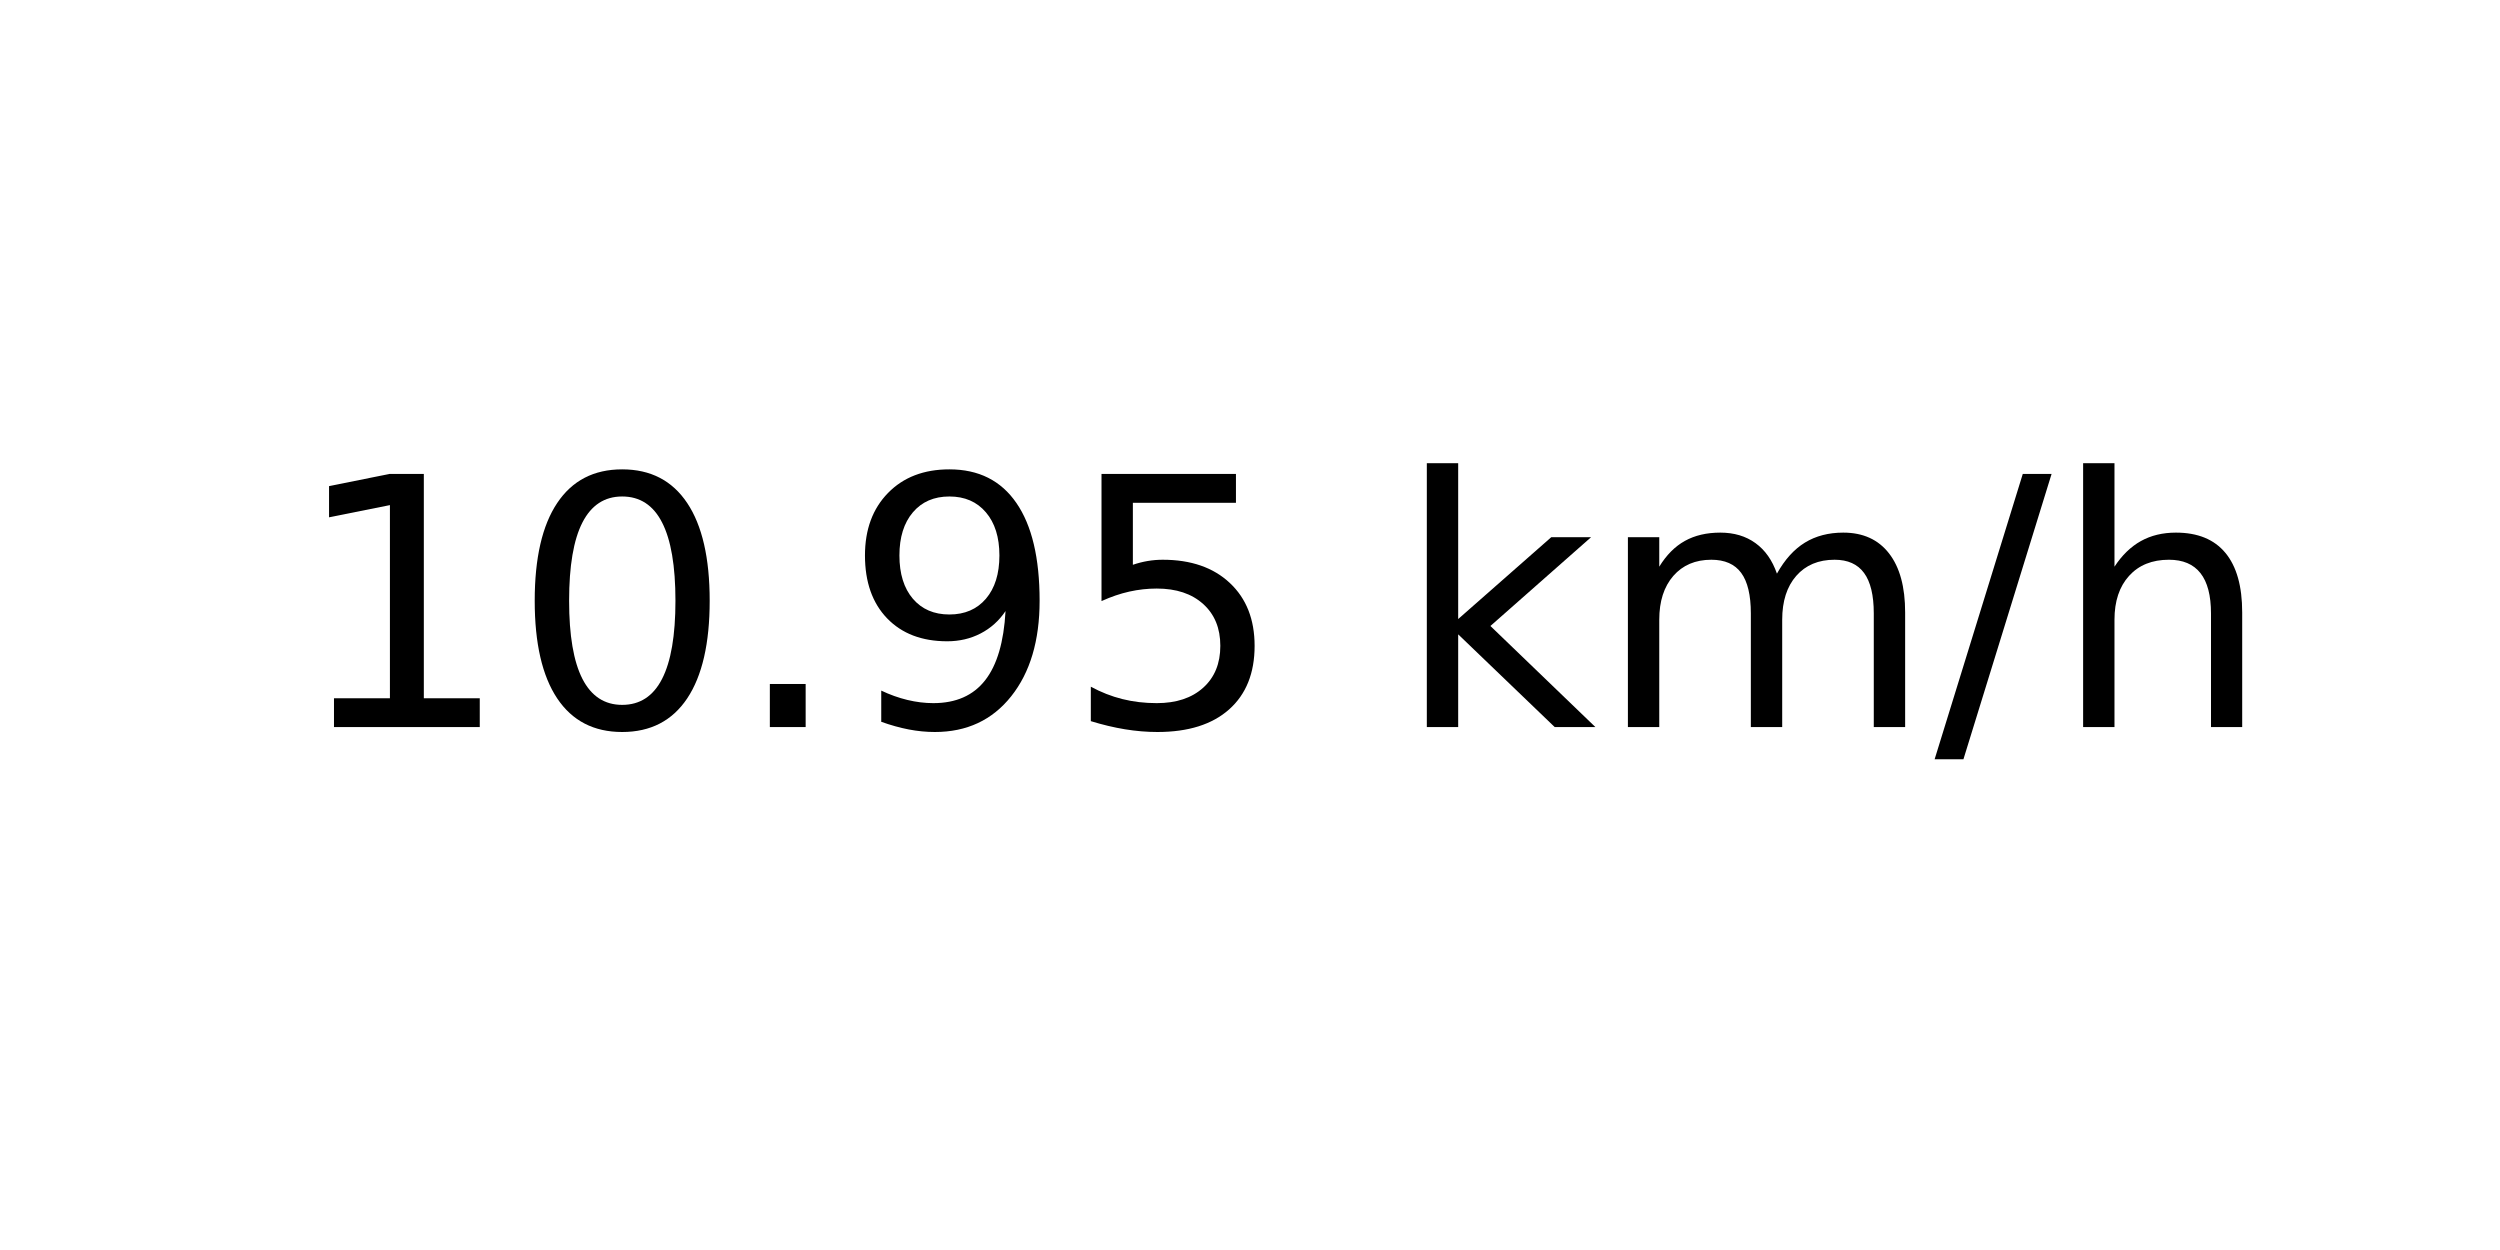
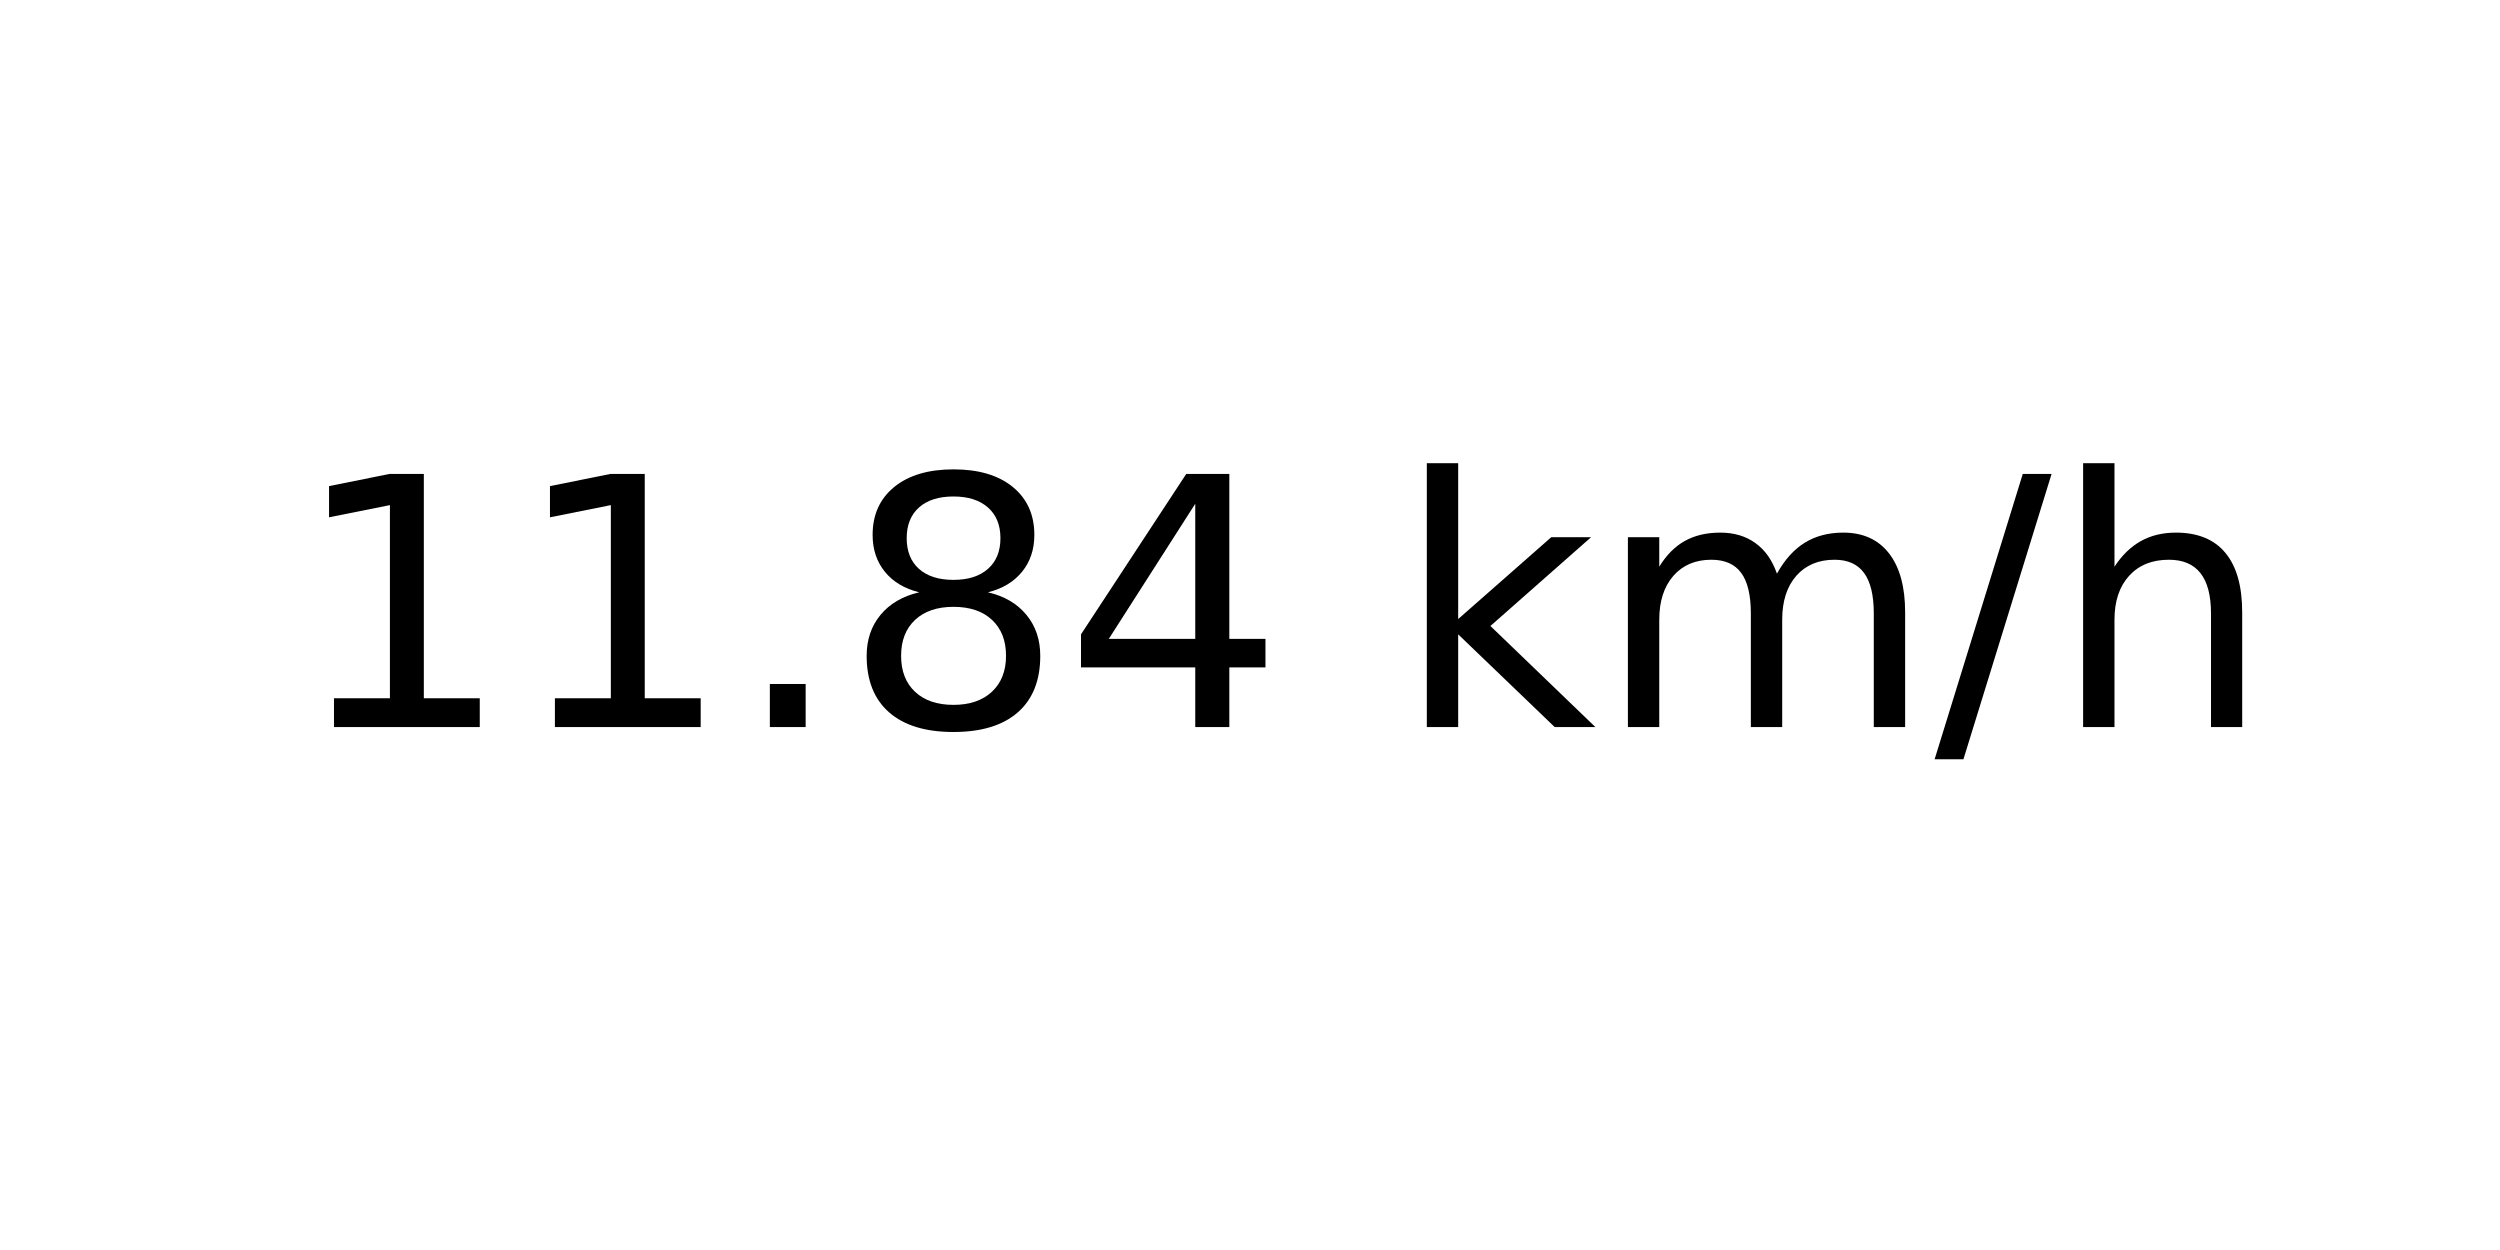
<svg xmlns="http://www.w3.org/2000/svg" xmlns:xlink="http://www.w3.org/1999/xlink" width="72pt" height="36pt" viewBox="0 0 72 36" version="1.1">
  <defs>
    <style type="text/css">*{stroke-linejoin: round; stroke-linecap: butt}</style>
  </defs>
  <g id="figure_1">
    <g id="axes_1">
      <g id="text_1">
        <g transform="translate(8.378125 20.93937) scale(0.1 -0.1)">
          <defs>
            <path id="DejaVuSans-31" d="M 794 531  L 1825 531  L 1825 4091  L 703 3866  L 703 4441  L 1819 4666  L 2450 4666  L 2450 531  L 3481 531  L 3481 0  L 794 0  L 794 531  z " transform="scale(0.015625)" />
-             <path id="DejaVuSans-30" d="M 2034 4250  Q 1547 4250 1301 3770  Q 1056 3291 1056 2328  Q 1056 1369 1301 889  Q 1547 409 2034 409  Q 2525 409 2770 889  Q 3016 1369 3016 2328  Q 3016 3291 2770 3770  Q 2525 4250 2034 4250  z M 2034 4750  Q 2819 4750 3233 4129  Q 3647 3509 3647 2328  Q 3647 1150 3233 529  Q 2819 -91 2034 -91  Q 1250 -91 836 529  Q 422 1150 422 2328  Q 422 3509 836 4129  Q 1250 4750 2034 4750  z " transform="scale(0.015625)" />
            <path id="DejaVuSans-2e" d="M 684 794  L 1344 794  L 1344 0  L 684 0  L 684 794  z " transform="scale(0.015625)" />
-             <path id="DejaVuSans-39" d="M 703 97  L 703 672  Q 941 559 1184 500  Q 1428 441 1663 441  Q 2288 441 2617 861  Q 2947 1281 2994 2138  Q 2813 1869 2534 1725  Q 2256 1581 1919 1581  Q 1219 1581 811 2004  Q 403 2428 403 3163  Q 403 3881 828 4315  Q 1253 4750 1959 4750  Q 2769 4750 3195 4129  Q 3622 3509 3622 2328  Q 3622 1225 3098 567  Q 2575 -91 1691 -91  Q 1453 -91 1209 -44  Q 966 3 703 97  z M 1959 2075  Q 2384 2075 2632 2365  Q 2881 2656 2881 3163  Q 2881 3666 2632 3958  Q 2384 4250 1959 4250  Q 1534 4250 1286 3958  Q 1038 3666 1038 3163  Q 1038 2656 1286 2365  Q 1534 2075 1959 2075  z " transform="scale(0.015625)" />
-             <path id="DejaVuSans-35" d="M 691 4666  L 3169 4666  L 3169 4134  L 1269 4134  L 1269 2991  Q 1406 3038 1543 3061  Q 1681 3084 1819 3084  Q 2600 3084 3056 2656  Q 3513 2228 3513 1497  Q 3513 744 3044 326  Q 2575 -91 1722 -91  Q 1428 -91 1123 -41  Q 819 9 494 109  L 494 744  Q 775 591 1075 516  Q 1375 441 1709 441  Q 2250 441 2565 725  Q 2881 1009 2881 1497  Q 2881 1984 2565 2268  Q 2250 2553 1709 2553  Q 1456 2553 1204 2497  Q 953 2441 691 2322  L 691 4666  z " transform="scale(0.015625)" />
+             <path id="DejaVuSans-38" d="M 2034 2216  Q 1584 2216 1326 1975  Q 1069 1734 1069 1313  Q 1069 891 1326 650  Q 1584 409 2034 409  Q 2484 409 2743 651  Q 3003 894 3003 1313  Q 3003 1734 2745 1975  Q 2488 2216 2034 2216  z M 1403 2484  Q 997 2584 770 2862  Q 544 3141 544 3541  Q 544 4100 942 4425  Q 1341 4750 2034 4750  Q 2731 4750 3128 4425  Q 3525 4100 3525 3541  Q 3525 3141 3298 2862  Q 3072 2584 2669 2484  Q 3125 2378 3379 2068  Q 3634 1759 3634 1313  Q 3634 634 3220 271  Q 2806 -91 2034 -91  Q 1263 -91 848 271  Q 434 634 434 1313  Q 434 1759 690 2068  Q 947 2378 1403 2484  z M 1172 3481  Q 1172 3119 1398 2916  Q 1625 2713 2034 2713  Q 2441 2713 2670 2916  Q 2900 3119 2900 3481  Q 2900 3844 2670 4047  Q 2441 4250 2034 4250  Q 1625 4250 1398 4047  Q 1172 3844 1172 3481  z " transform="scale(0.015625)" />
+             <path id="DejaVuSans-34" d="M 2419 4116  L 825 1625  L 2419 1625  L 2419 4116  z M 2253 4666  L 3047 4666  L 3047 1625  L 3713 1625  L 3713 1100  L 3047 1100  L 3047 0  L 2419 0  L 2419 1100  L 313 1100  L 313 1709  L 2253 4666  z " transform="scale(0.015625)" />
            <path id="DejaVuSans-20" transform="scale(0.015625)" />
            <path id="DejaVuSans-6b" d="M 581 4863  L 1159 4863  L 1159 1991  L 2875 3500  L 3609 3500  L 1753 1863  L 3688 0  L 2938 0  L 1159 1709  L 1159 0  L 581 0  L 581 4863  z " transform="scale(0.015625)" />
            <path id="DejaVuSans-6d" d="M 3328 2828  Q 3544 3216 3844 3400  Q 4144 3584 4550 3584  Q 5097 3584 5394 3201  Q 5691 2819 5691 2113  L 5691 0  L 5113 0  L 5113 2094  Q 5113 2597 4934 2840  Q 4756 3084 4391 3084  Q 3944 3084 3684 2787  Q 3425 2491 3425 1978  L 3425 0  L 2847 0  L 2847 2094  Q 2847 2600 2669 2842  Q 2491 3084 2119 3084  Q 1678 3084 1418 2786  Q 1159 2488 1159 1978  L 1159 0  L 581 0  L 581 3500  L 1159 3500  L 1159 2956  Q 1356 3278 1631 3431  Q 1906 3584 2284 3584  Q 2666 3584 2933 3390  Q 3200 3197 3328 2828  z " transform="scale(0.015625)" />
            <path id="DejaVuSans-2f" d="M 1625 4666  L 2156 4666  L 531 -594  L 0 -594  L 1625 4666  z " transform="scale(0.015625)" />
            <path id="DejaVuSans-68" d="M 3513 2113  L 3513 0  L 2938 0  L 2938 2094  Q 2938 2591 2744 2837  Q 2550 3084 2163 3084  Q 1697 3084 1428 2787  Q 1159 2491 1159 1978  L 1159 0  L 581 0  L 581 4863  L 1159 4863  L 1159 2956  Q 1366 3272 1645 3428  Q 1925 3584 2291 3584  Q 2894 3584 3203 3211  Q 3513 2838 3513 2113  z " transform="scale(0.015625)" />
          </defs>
          <use xlink:href="#DejaVuSans-31" />
-           <use xlink:href="#DejaVuSans-30" x="63.623" />
+           <use xlink:href="#DejaVuSans-31" x="63.623" />
          <use xlink:href="#DejaVuSans-2e" x="127.246" />
-           <use xlink:href="#DejaVuSans-39" x="159.033" />
-           <use xlink:href="#DejaVuSans-35" x="222.656" />
+           <use xlink:href="#DejaVuSans-38" x="159.033" />
+           <use xlink:href="#DejaVuSans-34" x="222.656" />
          <use xlink:href="#DejaVuSans-20" x="286.279" />
          <use xlink:href="#DejaVuSans-6b" x="318.066" />
          <use xlink:href="#DejaVuSans-6d" x="375.977" />
          <use xlink:href="#DejaVuSans-2f" x="473.389" />
          <use xlink:href="#DejaVuSans-68" x="507.08" />
        </g>
      </g>
    </g>
  </g>
</svg>
